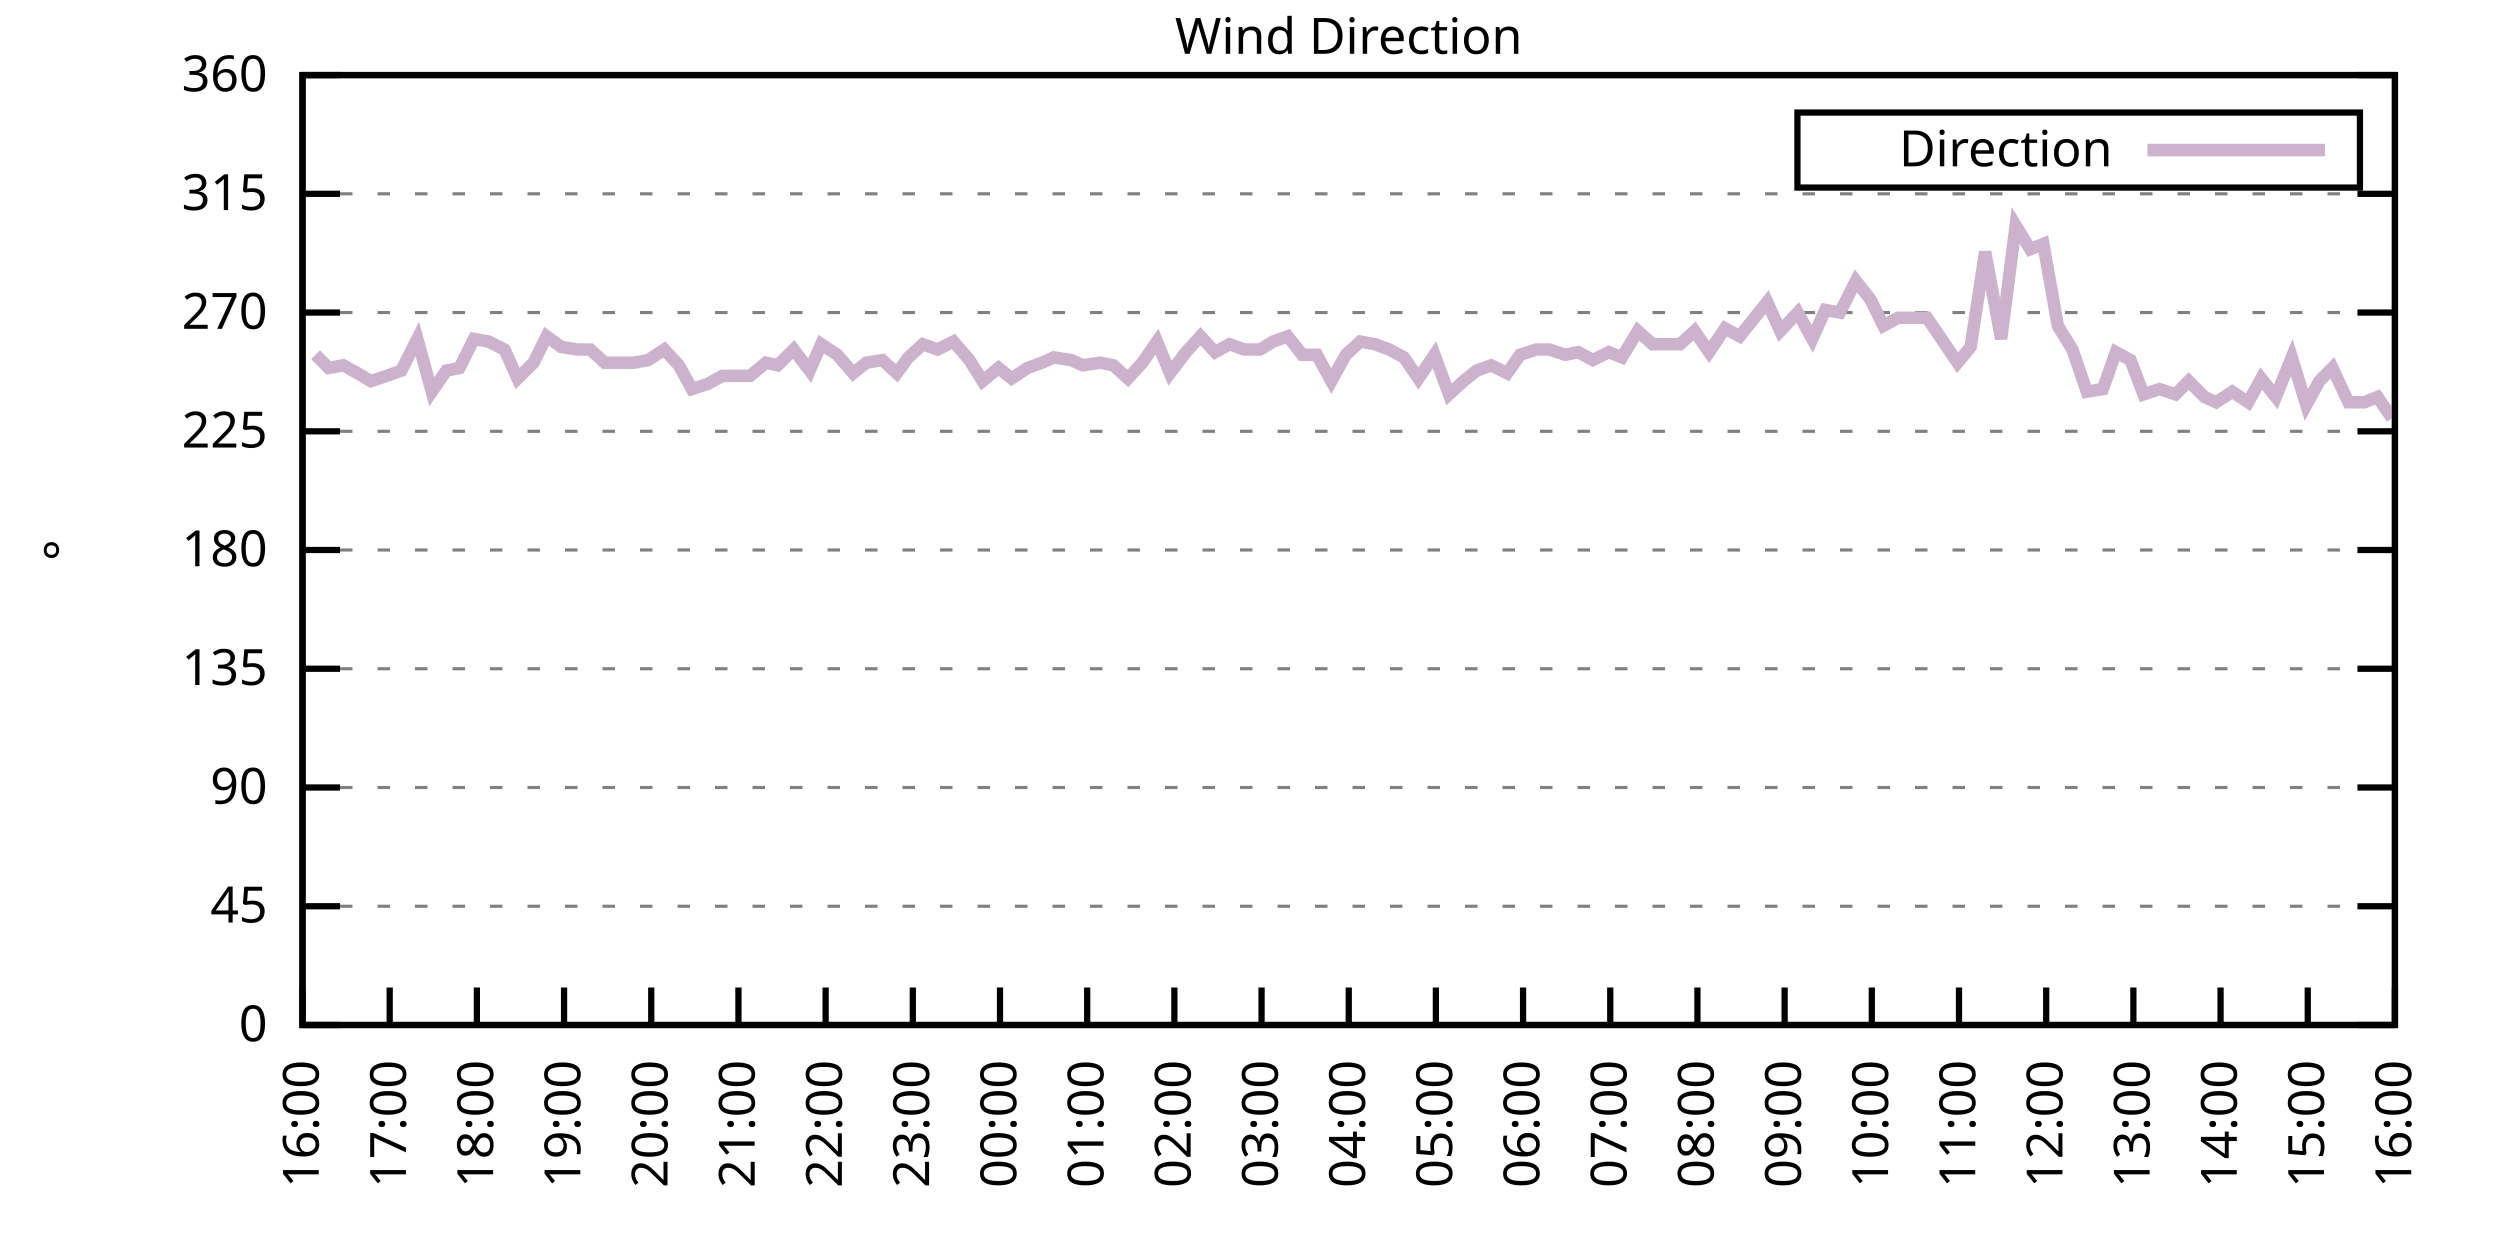
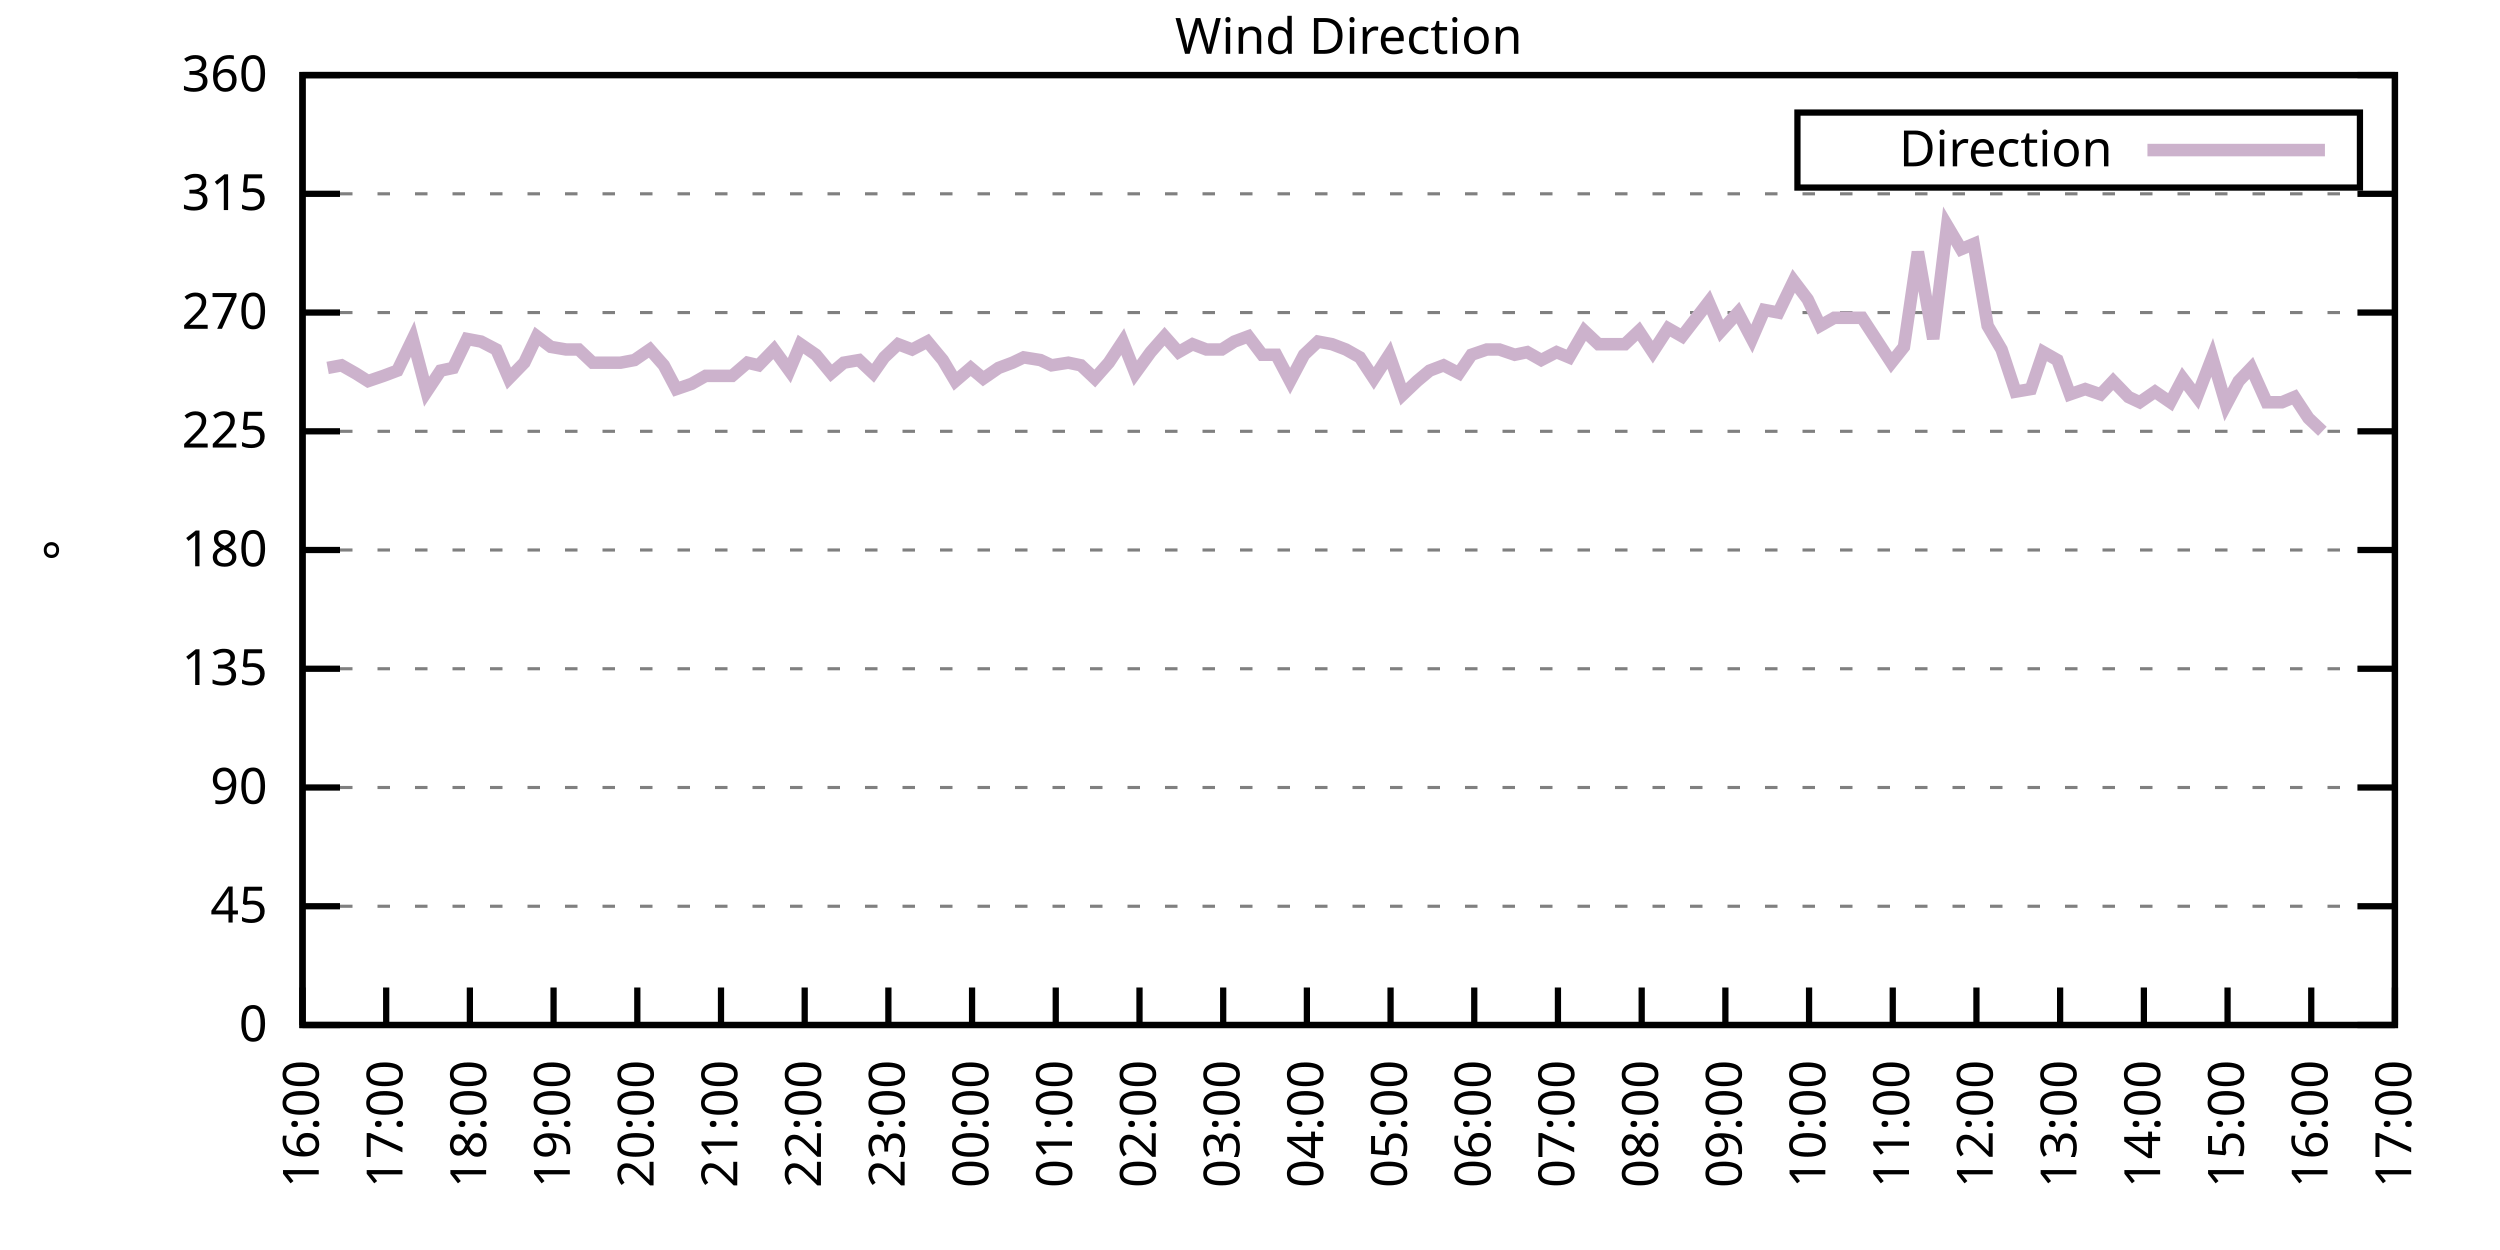
<svg xmlns="http://www.w3.org/2000/svg" xmlns:xlink="http://www.w3.org/1999/xlink" width="400" height="200" viewBox="0 0 400 200">
  <g id="gnuplot_canvas">
    <rect x="0" y="0" width="400" height="200" fill="none" />
    <defs>
      <circle id="gpDot" r="0.5" stroke-width="0.5" stroke="currentColor" />
      <path id="gpPt0" stroke-width="0.333" stroke="currentColor" d="M-1,0 h2 M0,-1 v2" />
      <path id="gpPt1" stroke-width="0.333" stroke="currentColor" d="M-1,-1 L1,1 M1,-1 L-1,1" />
      <path id="gpPt2" stroke-width="0.333" stroke="currentColor" d="M-1,0 L1,0 M0,-1 L0,1 M-1,-1 L1,1 M-1,1 L1,-1" />
      <rect id="gpPt3" stroke-width="0.333" stroke="currentColor" x="-1" y="-1" width="2" height="2" />
      <rect id="gpPt4" stroke-width="0.333" stroke="currentColor" fill="currentColor" x="-1" y="-1" width="2" height="2" />
      <circle id="gpPt5" stroke-width="0.333" stroke="currentColor" cx="0" cy="0" r="1" />
      <use xlink:href="#gpPt5" id="gpPt6" fill="currentColor" stroke="none" />
      <path id="gpPt7" stroke-width="0.333" stroke="currentColor" d="M0,-1.33 L-1.33,0.67 L1.33,0.67 z" />
      <use xlink:href="#gpPt7" id="gpPt8" fill="currentColor" stroke="none" />
      <use xlink:href="#gpPt7" id="gpPt9" stroke="currentColor" transform="rotate(180)" />
      <use xlink:href="#gpPt9" id="gpPt10" fill="currentColor" stroke="none" />
      <use xlink:href="#gpPt3" id="gpPt11" stroke="currentColor" transform="rotate(45)" />
      <use xlink:href="#gpPt11" id="gpPt12" fill="currentColor" stroke="none" />
      <path id="gpPt13" stroke-width="0.333" stroke="currentColor" d="M0,1.330 L1.265,0.411 L0.782,-1.067 L-0.782,-1.076 L-1.265,0.411 z" />
      <use xlink:href="#gpPt13" id="gpPt14" fill="currentColor" stroke="none" />
      <filter id="textbox" filterUnits="objectBoundingBox" x="0" y="0" height="1" width="1">
        <feFlood flood-color="white" flood-opacity="1" result="bgnd" />
        <feComposite in="SourceGraphic" in2="bgnd" operator="atop" />
      </filter>
      <filter id="greybox" filterUnits="objectBoundingBox" x="0" y="0" height="1" width="1">
        <feFlood flood-color="lightgrey" flood-opacity="1" result="grey" />
        <feComposite in="SourceGraphic" in2="grey" operator="atop" />
      </filter>
    </defs>
    <g fill="none" color="white" stroke="currentColor" stroke-width="1.00" stroke-linecap="butt" stroke-linejoin="miter">
</g>
    <g fill="none" color="black" stroke="currentColor" stroke-width="1.00" stroke-linecap="butt" stroke-linejoin="miter">
      <g stroke="none" shape-rendering="crispEdges">
        <polygon fill="rgb(255, 255, 255)" points="48.40,164.00 383.18,164.00 383.18,12.02 48.40,12.02 " />
      </g>
    </g>
    <g fill="none" color="black" stroke="currentColor" stroke-width="1.00" stroke-linecap="butt" stroke-linejoin="miter">
</g>
    <g fill="none" color="black" stroke="black" stroke-width="0.50" stroke-linecap="butt" stroke-linejoin="miter">
</g>
    <g fill="none" color="gray" stroke="currentColor" stroke-width="0.50" stroke-linecap="butt" stroke-linejoin="miter">
      <path stroke="gray" stroke-dasharray="2,4" class="gridline" d="M48.40,164.00 L383.19,164.00  " />
    </g>
    <g fill="none" color="gray" stroke="gray" stroke-width="1.00" stroke-linecap="butt" stroke-linejoin="miter">
</g>
    <g fill="none" color="black" stroke="currentColor" stroke-width="1.00" stroke-linecap="butt" stroke-linejoin="miter">
      <path stroke="black" d="M48.40,164.00 L54.40,164.00 M383.19,164.00 L377.19,164.00  " />
      <g transform="translate(42.80,166.60)" stroke="none" fill="black" font-family="Sans" font-size="8.00" text-anchor="end">
        <text>
          <tspan font-family="Sans"> 0</tspan>
        </text>
      </g>
    </g>
    <g fill="none" color="black" stroke="currentColor" stroke-width="1.00" stroke-linecap="butt" stroke-linejoin="miter">
</g>
    <g fill="none" color="black" stroke="black" stroke-width="0.50" stroke-linecap="butt" stroke-linejoin="miter">
</g>
    <g fill="none" color="gray" stroke="currentColor" stroke-width="0.50" stroke-linecap="butt" stroke-linejoin="miter">
      <path stroke="gray" stroke-dasharray="2,4" class="gridline" d="M48.40,145.00 L383.19,145.00  " />
    </g>
    <g fill="none" color="gray" stroke="gray" stroke-width="1.00" stroke-linecap="butt" stroke-linejoin="miter">
</g>
    <g fill="none" color="black" stroke="currentColor" stroke-width="1.00" stroke-linecap="butt" stroke-linejoin="miter">
      <path stroke="black" d="M48.40,145.00 L54.40,145.00 M383.19,145.00 L377.19,145.00  " />
      <g transform="translate(42.80,147.60)" stroke="none" fill="black" font-family="Sans" font-size="8.00" text-anchor="end">
        <text>
          <tspan font-family="Sans"> 45</tspan>
        </text>
      </g>
    </g>
    <g fill="none" color="black" stroke="currentColor" stroke-width="1.00" stroke-linecap="butt" stroke-linejoin="miter">
</g>
    <g fill="none" color="black" stroke="black" stroke-width="0.50" stroke-linecap="butt" stroke-linejoin="miter">
</g>
    <g fill="none" color="gray" stroke="currentColor" stroke-width="0.50" stroke-linecap="butt" stroke-linejoin="miter">
      <path stroke="gray" stroke-dasharray="2,4" class="gridline" d="M48.40,126.00 L383.19,126.00  " />
    </g>
    <g fill="none" color="gray" stroke="gray" stroke-width="1.00" stroke-linecap="butt" stroke-linejoin="miter">
</g>
    <g fill="none" color="black" stroke="currentColor" stroke-width="1.00" stroke-linecap="butt" stroke-linejoin="miter">
      <path stroke="black" d="M48.40,126.00 L54.40,126.00 M383.19,126.00 L377.19,126.00  " />
      <g transform="translate(42.80,128.60)" stroke="none" fill="black" font-family="Sans" font-size="8.00" text-anchor="end">
        <text>
          <tspan font-family="Sans"> 90</tspan>
        </text>
      </g>
    </g>
    <g fill="none" color="black" stroke="currentColor" stroke-width="1.00" stroke-linecap="butt" stroke-linejoin="miter">
</g>
    <g fill="none" color="black" stroke="black" stroke-width="0.50" stroke-linecap="butt" stroke-linejoin="miter">
</g>
    <g fill="none" color="gray" stroke="currentColor" stroke-width="0.50" stroke-linecap="butt" stroke-linejoin="miter">
      <path stroke="gray" stroke-dasharray="2,4" class="gridline" d="M48.40,107.00 L383.19,107.00  " />
    </g>
    <g fill="none" color="gray" stroke="gray" stroke-width="1.00" stroke-linecap="butt" stroke-linejoin="miter">
</g>
    <g fill="none" color="black" stroke="currentColor" stroke-width="1.00" stroke-linecap="butt" stroke-linejoin="miter">
      <path stroke="black" d="M48.40,107.00 L54.40,107.00 M383.19,107.00 L377.19,107.00  " />
      <g transform="translate(42.80,109.60)" stroke="none" fill="black" font-family="Sans" font-size="8.00" text-anchor="end">
        <text>
          <tspan font-family="Sans"> 135</tspan>
        </text>
      </g>
    </g>
    <g fill="none" color="black" stroke="currentColor" stroke-width="1.00" stroke-linecap="butt" stroke-linejoin="miter">
</g>
    <g fill="none" color="black" stroke="black" stroke-width="0.50" stroke-linecap="butt" stroke-linejoin="miter">
</g>
    <g fill="none" color="gray" stroke="currentColor" stroke-width="0.50" stroke-linecap="butt" stroke-linejoin="miter">
      <path stroke="gray" stroke-dasharray="2,4" class="gridline" d="M48.40,88.00 L383.19,88.00  " />
    </g>
    <g fill="none" color="gray" stroke="gray" stroke-width="1.00" stroke-linecap="butt" stroke-linejoin="miter">
</g>
    <g fill="none" color="black" stroke="currentColor" stroke-width="1.00" stroke-linecap="butt" stroke-linejoin="miter">
      <path stroke="black" d="M48.40,88.00 L54.40,88.00 M383.19,88.00 L377.19,88.00  " />
      <g transform="translate(42.80,90.60)" stroke="none" fill="black" font-family="Sans" font-size="8.00" text-anchor="end">
        <text>
          <tspan font-family="Sans"> 180</tspan>
        </text>
      </g>
    </g>
    <g fill="none" color="black" stroke="currentColor" stroke-width="1.00" stroke-linecap="butt" stroke-linejoin="miter">
</g>
    <g fill="none" color="black" stroke="black" stroke-width="0.50" stroke-linecap="butt" stroke-linejoin="miter">
</g>
    <g fill="none" color="gray" stroke="currentColor" stroke-width="0.50" stroke-linecap="butt" stroke-linejoin="miter">
      <path stroke="gray" stroke-dasharray="2,4" class="gridline" d="M48.40,69.01 L383.19,69.01  " />
    </g>
    <g fill="none" color="gray" stroke="gray" stroke-width="1.00" stroke-linecap="butt" stroke-linejoin="miter">
</g>
    <g fill="none" color="black" stroke="currentColor" stroke-width="1.00" stroke-linecap="butt" stroke-linejoin="miter">
      <path stroke="black" d="M48.40,69.01 L54.40,69.01 M383.19,69.01 L377.19,69.01  " />
      <g transform="translate(42.80,71.61)" stroke="none" fill="black" font-family="Sans" font-size="8.00" text-anchor="end">
        <text>
          <tspan font-family="Sans"> 225</tspan>
        </text>
      </g>
    </g>
    <g fill="none" color="black" stroke="currentColor" stroke-width="1.00" stroke-linecap="butt" stroke-linejoin="miter">
</g>
    <g fill="none" color="black" stroke="black" stroke-width="0.50" stroke-linecap="butt" stroke-linejoin="miter">
</g>
    <g fill="none" color="gray" stroke="currentColor" stroke-width="0.50" stroke-linecap="butt" stroke-linejoin="miter">
      <path stroke="gray" stroke-dasharray="2,4" class="gridline" d="M48.40,50.01 L383.19,50.01  " />
    </g>
    <g fill="none" color="gray" stroke="gray" stroke-width="1.00" stroke-linecap="butt" stroke-linejoin="miter">
</g>
    <g fill="none" color="black" stroke="currentColor" stroke-width="1.00" stroke-linecap="butt" stroke-linejoin="miter">
      <path stroke="black" d="M48.40,50.01 L54.40,50.01 M383.19,50.01 L377.19,50.01  " />
      <g transform="translate(42.80,52.61)" stroke="none" fill="black" font-family="Sans" font-size="8.00" text-anchor="end">
        <text>
          <tspan font-family="Sans"> 270</tspan>
        </text>
      </g>
    </g>
    <g fill="none" color="black" stroke="currentColor" stroke-width="1.00" stroke-linecap="butt" stroke-linejoin="miter">
</g>
    <g fill="none" color="black" stroke="black" stroke-width="0.50" stroke-linecap="butt" stroke-linejoin="miter">
</g>
    <g fill="none" color="gray" stroke="currentColor" stroke-width="0.50" stroke-linecap="butt" stroke-linejoin="miter">
      <path stroke="gray" stroke-dasharray="2,4" class="gridline" d="M48.40,31.01 L383.19,31.01  " />
    </g>
    <g fill="none" color="gray" stroke="gray" stroke-width="1.00" stroke-linecap="butt" stroke-linejoin="miter">
</g>
    <g fill="none" color="black" stroke="currentColor" stroke-width="1.00" stroke-linecap="butt" stroke-linejoin="miter">
      <path stroke="black" d="M48.40,31.01 L54.40,31.01 M383.19,31.01 L377.19,31.01  " />
      <g transform="translate(42.80,33.61)" stroke="none" fill="black" font-family="Sans" font-size="8.00" text-anchor="end">
        <text>
          <tspan font-family="Sans"> 315</tspan>
        </text>
      </g>
    </g>
    <g fill="none" color="black" stroke="currentColor" stroke-width="1.00" stroke-linecap="butt" stroke-linejoin="miter">
</g>
    <g fill="none" color="black" stroke="black" stroke-width="0.50" stroke-linecap="butt" stroke-linejoin="miter">
</g>
    <g fill="none" color="gray" stroke="currentColor" stroke-width="0.50" stroke-linecap="butt" stroke-linejoin="miter">
      <path stroke="gray" stroke-dasharray="2,4" class="gridline" d="M48.40,12.01 L383.19,12.01  " />
    </g>
    <g fill="none" color="gray" stroke="gray" stroke-width="1.00" stroke-linecap="butt" stroke-linejoin="miter">
</g>
    <g fill="none" color="black" stroke="currentColor" stroke-width="1.00" stroke-linecap="butt" stroke-linejoin="miter">
      <path stroke="black" d="M48.40,12.01 L54.40,12.01 M383.19,12.01 L377.19,12.01  " />
      <g transform="translate(42.80,14.61)" stroke="none" fill="black" font-family="Sans" font-size="8.00" text-anchor="end">
        <text>
          <tspan font-family="Sans"> 360</tspan>
        </text>
      </g>
    </g>
    <g fill="none" color="black" stroke="currentColor" stroke-width="1.00" stroke-linecap="butt" stroke-linejoin="miter">
      <path stroke="black" d="M48.40,164.00 L48.40,158.00  " />
      <g transform="translate(51.00,169.60) rotate(270.00)" stroke="none" fill="black" font-family="Sans" font-size="8.00" text-anchor="end">
        <text>
          <tspan font-family="Sans">16:00</tspan>
        </text>
      </g>
    </g>
    <g fill="none" color="black" stroke="currentColor" stroke-width="1.00" stroke-linecap="butt" stroke-linejoin="miter">
-       <path stroke="black" d="M62.35,164.00 L62.35,158.00  " />
-       <g transform="translate(64.95,169.60) rotate(270.00)" stroke="none" fill="black" font-family="Sans" font-size="8.00" text-anchor="end">
+       <path stroke="black" d="M61.79,164.00 L61.79,158.00  " />
+       <g transform="translate(64.39,169.60) rotate(270.00)" stroke="none" fill="black" font-family="Sans" font-size="8.00" text-anchor="end">
        <text>
          <tspan font-family="Sans">17:00</tspan>
        </text>
      </g>
    </g>
    <g fill="none" color="black" stroke="currentColor" stroke-width="1.00" stroke-linecap="butt" stroke-linejoin="miter">
-       <path stroke="black" d="M76.30,164.00 L76.30,158.00  " />
-       <g transform="translate(78.90,169.60) rotate(270.00)" stroke="none" fill="black" font-family="Sans" font-size="8.00" text-anchor="end">
+       <path stroke="black" d="M75.18,164.00 L75.18,158.00  " />
+       <g transform="translate(77.78,169.60) rotate(270.00)" stroke="none" fill="black" font-family="Sans" font-size="8.00" text-anchor="end">
        <text>
          <tspan font-family="Sans">18:00</tspan>
        </text>
      </g>
    </g>
    <g fill="none" color="black" stroke="currentColor" stroke-width="1.00" stroke-linecap="butt" stroke-linejoin="miter">
-       <path stroke="black" d="M90.25,164.00 L90.25,158.00  " />
-       <g transform="translate(92.85,169.60) rotate(270.00)" stroke="none" fill="black" font-family="Sans" font-size="8.00" text-anchor="end">
+       <path stroke="black" d="M88.57,164.00 L88.57,158.00  " />
+       <g transform="translate(91.17,169.60) rotate(270.00)" stroke="none" fill="black" font-family="Sans" font-size="8.00" text-anchor="end">
        <text>
          <tspan font-family="Sans">19:00</tspan>
        </text>
      </g>
    </g>
    <g fill="none" color="black" stroke="currentColor" stroke-width="1.00" stroke-linecap="butt" stroke-linejoin="miter">
-       <path stroke="black" d="M104.20,164.00 L104.20,158.00  " />
-       <g transform="translate(106.80,169.60) rotate(270.00)" stroke="none" fill="black" font-family="Sans" font-size="8.00" text-anchor="end">
+       <path stroke="black" d="M101.97,164.00 L101.97,158.00  " />
+       <g transform="translate(104.57,169.60) rotate(270.00)" stroke="none" fill="black" font-family="Sans" font-size="8.00" text-anchor="end">
        <text>
          <tspan font-family="Sans">20:00</tspan>
        </text>
      </g>
    </g>
    <g fill="none" color="black" stroke="currentColor" stroke-width="1.00" stroke-linecap="butt" stroke-linejoin="miter">
-       <path stroke="black" d="M118.15,164.00 L118.15,158.00  " />
-       <g transform="translate(120.75,169.60) rotate(270.00)" stroke="none" fill="black" font-family="Sans" font-size="8.00" text-anchor="end">
+       <path stroke="black" d="M115.36,164.00 L115.36,158.00  " />
+       <g transform="translate(117.96,169.60) rotate(270.00)" stroke="none" fill="black" font-family="Sans" font-size="8.00" text-anchor="end">
        <text>
          <tspan font-family="Sans">21:00</tspan>
        </text>
      </g>
    </g>
    <g fill="none" color="black" stroke="currentColor" stroke-width="1.00" stroke-linecap="butt" stroke-linejoin="miter">
-       <path stroke="black" d="M132.10,164.00 L132.10,158.00  " />
-       <g transform="translate(134.70,169.60) rotate(270.00)" stroke="none" fill="black" font-family="Sans" font-size="8.00" text-anchor="end">
+       <path stroke="black" d="M128.75,164.00 L128.75,158.00  " />
+       <g transform="translate(131.35,169.60) rotate(270.00)" stroke="none" fill="black" font-family="Sans" font-size="8.00" text-anchor="end">
        <text>
          <tspan font-family="Sans">22:00</tspan>
        </text>
      </g>
    </g>
    <g fill="none" color="black" stroke="currentColor" stroke-width="1.00" stroke-linecap="butt" stroke-linejoin="miter">
-       <path stroke="black" d="M146.05,164.00 L146.05,158.00  " />
-       <g transform="translate(148.65,169.60) rotate(270.00)" stroke="none" fill="black" font-family="Sans" font-size="8.00" text-anchor="end">
+       <path stroke="black" d="M142.14,164.00 L142.14,158.00  " />
+       <g transform="translate(144.74,169.60) rotate(270.00)" stroke="none" fill="black" font-family="Sans" font-size="8.00" text-anchor="end">
        <text>
          <tspan font-family="Sans">23:00</tspan>
        </text>
      </g>
    </g>
    <g fill="none" color="black" stroke="currentColor" stroke-width="1.00" stroke-linecap="butt" stroke-linejoin="miter">
-       <path stroke="black" d="M160.00,164.00 L160.00,158.00  " />
-       <g transform="translate(162.60,169.60) rotate(270.00)" stroke="none" fill="black" font-family="Sans" font-size="8.00" text-anchor="end">
+       <path stroke="black" d="M155.53,164.00 L155.53,158.00  " />
+       <g transform="translate(158.13,169.60) rotate(270.00)" stroke="none" fill="black" font-family="Sans" font-size="8.00" text-anchor="end">
        <text>
          <tspan font-family="Sans">00:00</tspan>
        </text>
      </g>
    </g>
    <g fill="none" color="black" stroke="currentColor" stroke-width="1.00" stroke-linecap="butt" stroke-linejoin="miter">
-       <path stroke="black" d="M173.95,164.00 L173.95,158.00  " />
-       <g transform="translate(176.55,169.60) rotate(270.00)" stroke="none" fill="black" font-family="Sans" font-size="8.00" text-anchor="end">
+       <path stroke="black" d="M168.92,164.00 L168.92,158.00  " />
+       <g transform="translate(171.52,169.60) rotate(270.00)" stroke="none" fill="black" font-family="Sans" font-size="8.00" text-anchor="end">
        <text>
          <tspan font-family="Sans">01:00</tspan>
        </text>
      </g>
    </g>
    <g fill="none" color="black" stroke="currentColor" stroke-width="1.00" stroke-linecap="butt" stroke-linejoin="miter">
-       <path stroke="black" d="M187.90,164.00 L187.90,158.00  " />
-       <g transform="translate(190.50,169.60) rotate(270.00)" stroke="none" fill="black" font-family="Sans" font-size="8.00" text-anchor="end">
+       <path stroke="black" d="M182.32,164.00 L182.32,158.00  " />
+       <g transform="translate(184.92,169.60) rotate(270.00)" stroke="none" fill="black" font-family="Sans" font-size="8.00" text-anchor="end">
        <text>
          <tspan font-family="Sans">02:00</tspan>
        </text>
      </g>
    </g>
    <g fill="none" color="black" stroke="currentColor" stroke-width="1.00" stroke-linecap="butt" stroke-linejoin="miter">
-       <path stroke="black" d="M201.85,164.00 L201.85,158.00  " />
-       <g transform="translate(204.45,169.60) rotate(270.00)" stroke="none" fill="black" font-family="Sans" font-size="8.00" text-anchor="end">
+       <path stroke="black" d="M195.71,164.00 L195.71,158.00  " />
+       <g transform="translate(198.31,169.60) rotate(270.00)" stroke="none" fill="black" font-family="Sans" font-size="8.00" text-anchor="end">
        <text>
          <tspan font-family="Sans">03:00</tspan>
        </text>
      </g>
    </g>
    <g fill="none" color="black" stroke="currentColor" stroke-width="1.00" stroke-linecap="butt" stroke-linejoin="miter">
-       <path stroke="black" d="M215.80,164.00 L215.80,158.00  " />
-       <g transform="translate(218.40,169.60) rotate(270.00)" stroke="none" fill="black" font-family="Sans" font-size="8.00" text-anchor="end">
+       <path stroke="black" d="M209.10,164.00 L209.10,158.00  " />
+       <g transform="translate(211.70,169.60) rotate(270.00)" stroke="none" fill="black" font-family="Sans" font-size="8.00" text-anchor="end">
        <text>
          <tspan font-family="Sans">04:00</tspan>
        </text>
      </g>
    </g>
    <g fill="none" color="black" stroke="currentColor" stroke-width="1.00" stroke-linecap="butt" stroke-linejoin="miter">
-       <path stroke="black" d="M229.74,164.00 L229.74,158.00  " />
-       <g transform="translate(232.34,169.60) rotate(270.00)" stroke="none" fill="black" font-family="Sans" font-size="8.00" text-anchor="end">
+       <path stroke="black" d="M222.49,164.00 L222.49,158.00  " />
+       <g transform="translate(225.09,169.60) rotate(270.00)" stroke="none" fill="black" font-family="Sans" font-size="8.00" text-anchor="end">
        <text>
          <tspan font-family="Sans">05:00</tspan>
        </text>
      </g>
    </g>
    <g fill="none" color="black" stroke="currentColor" stroke-width="1.00" stroke-linecap="butt" stroke-linejoin="miter">
-       <path stroke="black" d="M243.69,164.00 L243.69,158.00  " />
-       <g transform="translate(246.29,169.60) rotate(270.00)" stroke="none" fill="black" font-family="Sans" font-size="8.00" text-anchor="end">
+       <path stroke="black" d="M235.88,164.00 L235.88,158.00  " />
+       <g transform="translate(238.48,169.60) rotate(270.00)" stroke="none" fill="black" font-family="Sans" font-size="8.00" text-anchor="end">
        <text>
          <tspan font-family="Sans">06:00</tspan>
        </text>
      </g>
    </g>
    <g fill="none" color="black" stroke="currentColor" stroke-width="1.00" stroke-linecap="butt" stroke-linejoin="miter">
-       <path stroke="black" d="M257.64,164.00 L257.64,158.00  " />
-       <g transform="translate(260.24,169.60) rotate(270.00)" stroke="none" fill="black" font-family="Sans" font-size="8.00" text-anchor="end">
+       <path stroke="black" d="M249.27,164.00 L249.27,158.00  " />
+       <g transform="translate(251.87,169.60) rotate(270.00)" stroke="none" fill="black" font-family="Sans" font-size="8.00" text-anchor="end">
        <text>
          <tspan font-family="Sans">07:00</tspan>
        </text>
      </g>
    </g>
    <g fill="none" color="black" stroke="currentColor" stroke-width="1.00" stroke-linecap="butt" stroke-linejoin="miter">
-       <path stroke="black" d="M271.59,164.00 L271.59,158.00  " />
-       <g transform="translate(274.19,169.60) rotate(270.00)" stroke="none" fill="black" font-family="Sans" font-size="8.00" text-anchor="end">
+       <path stroke="black" d="M262.67,164.00 L262.67,158.00  " />
+       <g transform="translate(265.27,169.60) rotate(270.00)" stroke="none" fill="black" font-family="Sans" font-size="8.00" text-anchor="end">
        <text>
          <tspan font-family="Sans">08:00</tspan>
        </text>
      </g>
    </g>
    <g fill="none" color="black" stroke="currentColor" stroke-width="1.00" stroke-linecap="butt" stroke-linejoin="miter">
-       <path stroke="black" d="M285.54,164.00 L285.54,158.00  " />
-       <g transform="translate(288.14,169.60) rotate(270.00)" stroke="none" fill="black" font-family="Sans" font-size="8.00" text-anchor="end">
+       <path stroke="black" d="M276.06,164.00 L276.06,158.00  " />
+       <g transform="translate(278.66,169.60) rotate(270.00)" stroke="none" fill="black" font-family="Sans" font-size="8.00" text-anchor="end">
        <text>
          <tspan font-family="Sans">09:00</tspan>
        </text>
      </g>
    </g>
    <g fill="none" color="black" stroke="currentColor" stroke-width="1.00" stroke-linecap="butt" stroke-linejoin="miter">
-       <path stroke="black" d="M299.49,164.00 L299.49,158.00  " />
-       <g transform="translate(302.09,169.60) rotate(270.00)" stroke="none" fill="black" font-family="Sans" font-size="8.00" text-anchor="end">
+       <path stroke="black" d="M289.45,164.00 L289.45,158.00  " />
+       <g transform="translate(292.05,169.60) rotate(270.00)" stroke="none" fill="black" font-family="Sans" font-size="8.00" text-anchor="end">
        <text>
          <tspan font-family="Sans">10:00</tspan>
        </text>
      </g>
    </g>
    <g fill="none" color="black" stroke="currentColor" stroke-width="1.00" stroke-linecap="butt" stroke-linejoin="miter">
-       <path stroke="black" d="M313.44,164.00 L313.44,158.00  " />
-       <g transform="translate(316.04,169.60) rotate(270.00)" stroke="none" fill="black" font-family="Sans" font-size="8.00" text-anchor="end">
+       <path stroke="black" d="M302.84,164.00 L302.84,158.00  " />
+       <g transform="translate(305.44,169.60) rotate(270.00)" stroke="none" fill="black" font-family="Sans" font-size="8.00" text-anchor="end">
        <text>
          <tspan font-family="Sans">11:00</tspan>
        </text>
      </g>
    </g>
    <g fill="none" color="black" stroke="currentColor" stroke-width="1.00" stroke-linecap="butt" stroke-linejoin="miter">
-       <path stroke="black" d="M327.39,164.00 L327.39,158.00  " />
-       <g transform="translate(329.99,169.60) rotate(270.00)" stroke="none" fill="black" font-family="Sans" font-size="8.00" text-anchor="end">
+       <path stroke="black" d="M316.23,164.00 L316.23,158.00  " />
+       <g transform="translate(318.83,169.60) rotate(270.00)" stroke="none" fill="black" font-family="Sans" font-size="8.00" text-anchor="end">
        <text>
          <tspan font-family="Sans">12:00</tspan>
        </text>
      </g>
    </g>
    <g fill="none" color="black" stroke="currentColor" stroke-width="1.00" stroke-linecap="butt" stroke-linejoin="miter">
-       <path stroke="black" d="M341.34,164.00 L341.34,158.00  " />
-       <g transform="translate(343.94,169.60) rotate(270.00)" stroke="none" fill="black" font-family="Sans" font-size="8.00" text-anchor="end">
+       <path stroke="black" d="M329.62,164.00 L329.62,158.00  " />
+       <g transform="translate(332.22,169.60) rotate(270.00)" stroke="none" fill="black" font-family="Sans" font-size="8.00" text-anchor="end">
        <text>
          <tspan font-family="Sans">13:00</tspan>
        </text>
      </g>
    </g>
    <g fill="none" color="black" stroke="currentColor" stroke-width="1.00" stroke-linecap="butt" stroke-linejoin="miter">
-       <path stroke="black" d="M355.29,164.00 L355.29,158.00  " />
-       <g transform="translate(357.89,169.60) rotate(270.00)" stroke="none" fill="black" font-family="Sans" font-size="8.00" text-anchor="end">
+       <path stroke="black" d="M343.02,164.00 L343.02,158.00  " />
+       <g transform="translate(345.62,169.60) rotate(270.00)" stroke="none" fill="black" font-family="Sans" font-size="8.00" text-anchor="end">
        <text>
          <tspan font-family="Sans">14:00</tspan>
        </text>
      </g>
    </g>
    <g fill="none" color="black" stroke="currentColor" stroke-width="1.00" stroke-linecap="butt" stroke-linejoin="miter">
-       <path stroke="black" d="M369.24,164.00 L369.24,158.00  " />
-       <g transform="translate(371.84,169.60) rotate(270.00)" stroke="none" fill="black" font-family="Sans" font-size="8.00" text-anchor="end">
+       <path stroke="black" d="M356.41,164.00 L356.41,158.00  " />
+       <g transform="translate(359.01,169.60) rotate(270.00)" stroke="none" fill="black" font-family="Sans" font-size="8.00" text-anchor="end">
        <text>
          <tspan font-family="Sans">15:00</tspan>
+         </text>
+       </g>
+     </g>
+     <g fill="none" color="black" stroke="currentColor" stroke-width="1.00" stroke-linecap="butt" stroke-linejoin="miter">
+       <path stroke="black" d="M369.80,164.00 L369.80,158.00  " />
+       <g transform="translate(372.40,169.60) rotate(270.00)" stroke="none" fill="black" font-family="Sans" font-size="8.00" text-anchor="end">
+         <text>
+           <tspan font-family="Sans">16:00</tspan>
        </text>
      </g>
    </g>
    <g fill="none" color="black" stroke="currentColor" stroke-width="1.00" stroke-linecap="butt" stroke-linejoin="miter">
      <path stroke="black" d="M383.19,164.00 L383.19,158.00  " />
      <g transform="translate(385.79,169.60) rotate(270.00)" stroke="none" fill="black" font-family="Sans" font-size="8.00" text-anchor="end">
        <text>
-           <tspan font-family="Sans">16:00</tspan>
+           <tspan font-family="Sans">17:00</tspan>
        </text>
      </g>
    </g>
    <g fill="none" color="black" stroke="currentColor" stroke-width="1.00" stroke-linecap="butt" stroke-linejoin="miter">
</g>
    <g fill="none" color="black" stroke="currentColor" stroke-width="1.00" stroke-linecap="butt" stroke-linejoin="miter">
      <path stroke="black" d="M48.40,12.01 L48.40,164.00 L383.19,164.00 L383.19,12.01 L48.40,12.01 Z  " />
    </g>
    <g fill="none" color="black" stroke="currentColor" stroke-width="1.00" stroke-linecap="butt" stroke-linejoin="miter">
</g>
    <g fill="none" color="black" stroke="currentColor" stroke-width="1.00" stroke-linecap="butt" stroke-linejoin="miter">
      <path stroke="black" d="M287.59,30.01 L287.59,18.01 L377.59,18.01 L377.59,30.01 L287.59,30.01 Z  " />
    </g>
    <g id="Wind_direction_plot_1">
      <g fill="none" color="white" stroke="black" stroke-width="2.00" stroke-linecap="butt" stroke-linejoin="miter">
</g>
      <g fill="none" color="black" stroke="currentColor" stroke-width="2.00" stroke-linecap="butt" stroke-linejoin="miter">
        <g transform="translate(337.99,26.61)" stroke="none" fill="black" font-family="Sans" font-size="8.00" text-anchor="end">
          <text>
            <tspan font-family="Sans">Direction</tspan>
          </text>
        </g>
      </g>
      <g fill="none" color="black" stroke="currentColor" stroke-width="2.00" stroke-linecap="butt" stroke-linejoin="miter">
-         <path stroke="rgb(204, 178, 204)" d="M343.59,24.01 L371.99,24.01 M50.49,56.76 L52.58,58.87 L54.91,58.45 L57.23,59.72 L59.33,60.98 L61.88,60.14   L64.21,59.30 L66.77,54.23 L69.09,62.67 L71.42,59.30 L73.51,58.87 L75.83,54.23 L78.16,54.65 L80.72,55.92   L82.81,60.56 L85.37,58.03 L87.46,53.81 L89.78,55.50 L92.34,55.92 L94.43,55.92 L96.76,58.03 L99.32,58.03   L101.41,58.03 L103.73,57.61 L106.29,55.92 L108.62,58.45 L110.71,62.25 L113.27,61.41 L115.59,60.14 L117.68,60.14   L120.01,60.14 L122.57,58.03 L124.43,58.45 L126.98,55.92 L129.54,59.30 L131.40,55.07 L133.96,56.76 L136.51,59.72   L138.61,58.03 L141.16,57.61 L143.49,59.72 L145.35,57.18 L147.67,55.07 L150.00,55.92 L152.56,54.65 L155.11,57.61   L157.21,60.98 L159.76,58.87 L161.86,60.56 L164.41,58.87 L166.74,58.03 L168.60,57.18 L171.39,57.61 L173.25,58.45   L176.04,58.03 L178.13,58.45 L180.46,60.56 L182.78,58.03 L185.11,54.65 L187.20,59.72 L189.76,56.34 L192.08,53.81   L194.41,56.34 L196.73,55.07 L199.06,55.92 L201.61,55.92 L203.71,54.65 L206.03,53.81 L208.36,56.76 L210.68,56.76   L213.01,60.98 L215.33,56.76 L217.65,54.65 L219.98,55.07 L222.30,55.92 L224.63,57.18 L226.95,60.56 L229.51,56.76   L231.84,63.10 L234.16,60.98 L236.25,59.30 L238.58,58.45 L241.14,59.72 L243.23,56.76 L245.79,55.92 L247.88,55.92   L250.44,56.76 L252.53,56.34 L254.85,57.61 L257.41,56.34 L259.50,57.18 L262.06,52.96 L264.39,55.07 L266.48,55.07   L268.80,55.07 L271.13,52.96 L273.45,56.34 L276.01,52.54 L278.34,53.81 L282.75,48.32 L284.85,52.96 L287.64,50.01   L289.96,54.23 L292.05,49.59 L294.38,50.01 L296.94,44.94 L299.26,47.90 L301.35,52.12 L303.68,50.85 L306.23,50.85   L308.33,50.85 L313.21,58.03 L315.30,55.50 L317.63,40.30 L320.18,54.23 L322.51,36.08 L324.83,39.87 L326.93,39.03   L329.25,52.12 L331.58,55.92 L333.90,62.67 L336.46,62.25 L338.55,56.34 L340.88,57.61 L342.97,63.10 L345.53,62.25   L348.08,63.10 L350.18,60.98 L352.73,63.52 L354.59,64.36 L357.15,62.67 L359.71,64.36 L361.80,60.56 L364.13,63.52   L366.68,57.18 L369.01,64.78 L371.10,60.98 L373.19,58.87 L375.75,64.36 L378.31,64.36 L380.40,63.52 L382.73,66.90    " />
+         <path stroke="rgb(204, 178, 204)" d="M343.59,24.01 L371.99,24.01 M52.42,58.87 L54.65,58.45 L56.88,59.72 L58.89,60.98 L61.35,60.14 L63.58,59.30   L66.03,54.23 L68.26,62.67 L70.50,59.30 L72.50,58.87 L74.74,54.23 L76.97,54.65 L79.42,55.92 L81.43,60.56   L83.89,58.03 L85.90,53.81 L88.13,55.50 L90.58,55.92 L92.59,55.92 L94.82,58.03 L97.28,58.03 L99.29,58.03   L101.52,57.61 L103.98,55.92 L106.21,58.45 L108.22,62.25 L110.67,61.41 L112.90,60.14 L114.91,60.14 L117.14,60.14   L119.60,58.03 L121.38,58.45 L123.84,55.92 L126.29,59.30 L128.08,55.07 L130.54,56.76 L132.99,59.72 L135.00,58.03   L137.45,57.61 L139.69,59.72 L141.47,57.18 L143.70,55.07 L145.94,55.92 L148.39,54.65 L150.85,57.61 L152.85,60.98   L155.31,58.87 L157.32,60.56 L159.77,58.87 L162.01,58.03 L163.79,57.18 L166.47,57.61 L168.25,58.45 L170.93,58.03   L172.94,58.45 L175.17,60.56 L177.41,58.03 L179.64,54.65 L181.65,59.72 L184.10,56.34 L186.33,53.81 L188.57,56.34   L190.80,55.07 L193.03,55.92 L195.48,55.92 L197.49,54.65 L199.73,53.81 L201.96,56.76 L204.19,56.76 L206.42,60.98   L208.65,56.76 L210.88,54.65 L213.12,55.07 L215.35,55.92 L217.58,57.18 L219.81,60.56 L222.27,56.76 L224.50,63.10   L226.73,60.98 L228.74,59.30 L230.97,58.45 L233.43,59.72 L235.44,56.76 L237.89,55.92 L239.90,55.92 L242.36,56.76   L244.36,56.34 L246.60,57.61 L249.05,56.34 L251.06,57.18 L253.51,52.96 L255.75,55.07 L257.76,55.07 L259.99,55.07   L262.22,52.96 L264.45,56.34 L266.91,52.54 L269.14,53.81 L273.38,48.32 L275.39,52.96 L278.07,50.01 L280.30,54.23   L282.31,49.59 L284.54,50.01 L286.99,44.94 L289.23,47.90 L291.23,52.12 L293.47,50.85 L295.92,50.85 L297.93,50.85   L302.62,58.03 L304.63,55.50 L306.86,40.30 L309.31,54.23 L311.54,36.08 L313.78,39.87 L315.79,39.03 L318.02,52.12   L320.25,55.92 L322.48,62.67 L324.94,62.25 L326.95,56.34 L329.18,57.61 L331.19,63.10 L333.64,62.25 L336.10,63.10   L338.10,60.98 L340.56,63.52 L342.35,64.36 L344.80,62.67 L347.26,64.36 L349.26,60.56 L351.50,63.52 L353.95,57.18   L356.18,64.78 L358.19,60.98 L360.20,58.87 L362.66,64.36 L365.11,64.36 L367.12,63.52 L369.35,66.90 L371.58,69.01    " />
      </g>
    </g>
    <g fill="none" color="black" stroke="currentColor" stroke-width="2.00" stroke-linecap="butt" stroke-linejoin="miter">
</g>
    <g fill="none" color="black" stroke="black" stroke-width="1.00" stroke-linecap="butt" stroke-linejoin="miter">
</g>
    <g fill="none" color="black" stroke="currentColor" stroke-width="1.00" stroke-linecap="butt" stroke-linejoin="miter">
      <path stroke="black" d="M48.40,12.01 L48.40,164.00 L383.19,164.00 L383.19,12.01 L48.40,12.01 Z  " />
      <g transform="translate(12.80,88.01) rotate(270.00)" stroke="none" fill="black" font-family="Sans" font-size="8.00" text-anchor="middle">
        <text>
          <tspan font-family="Sans">°</tspan>
        </text>
      </g>
    </g>
    <g fill="none" color="black" stroke="currentColor" stroke-width="1.00" stroke-linecap="butt" stroke-linejoin="miter">
</g>
    <g fill="none" color="black" stroke="currentColor" stroke-width="1.00" stroke-linecap="butt" stroke-linejoin="miter">
      <g transform="translate(215.79,8.61)" stroke="none" fill="black" font-family="Sans" font-size="8.00" text-anchor="middle">
        <text>
          <tspan font-family="Sans">Wind Direction</tspan>
        </text>
      </g>
    </g>
    <g fill="none" color="black" stroke="currentColor" stroke-width="1.00" stroke-linecap="butt" stroke-linejoin="miter">
</g>
  </g>
</svg>
